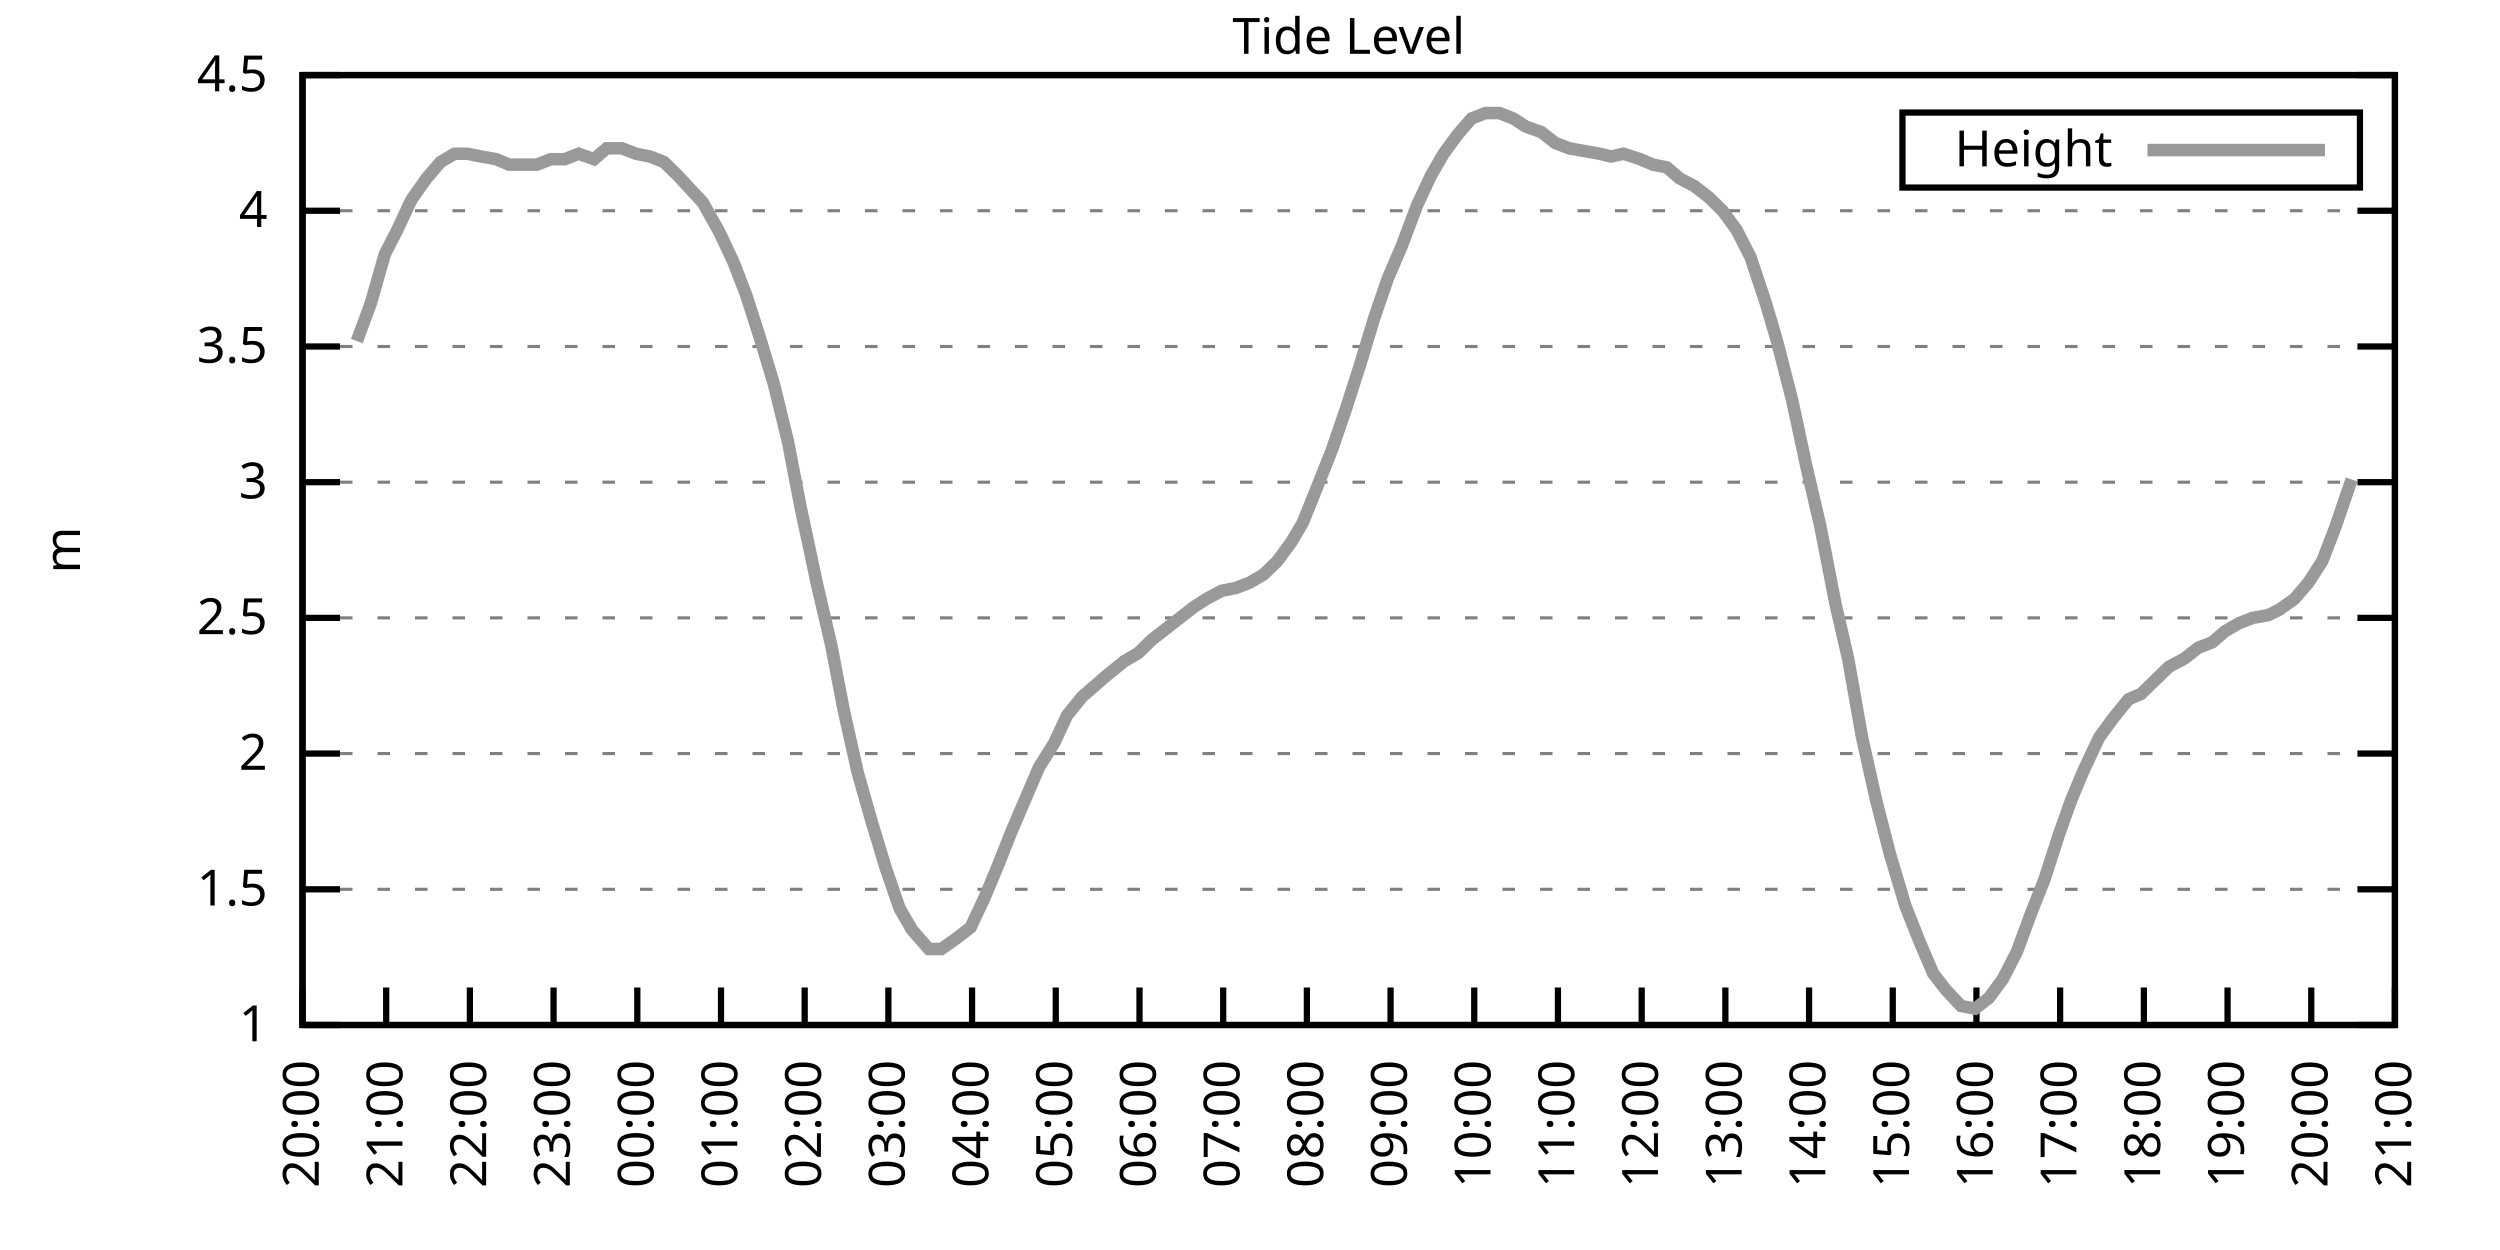
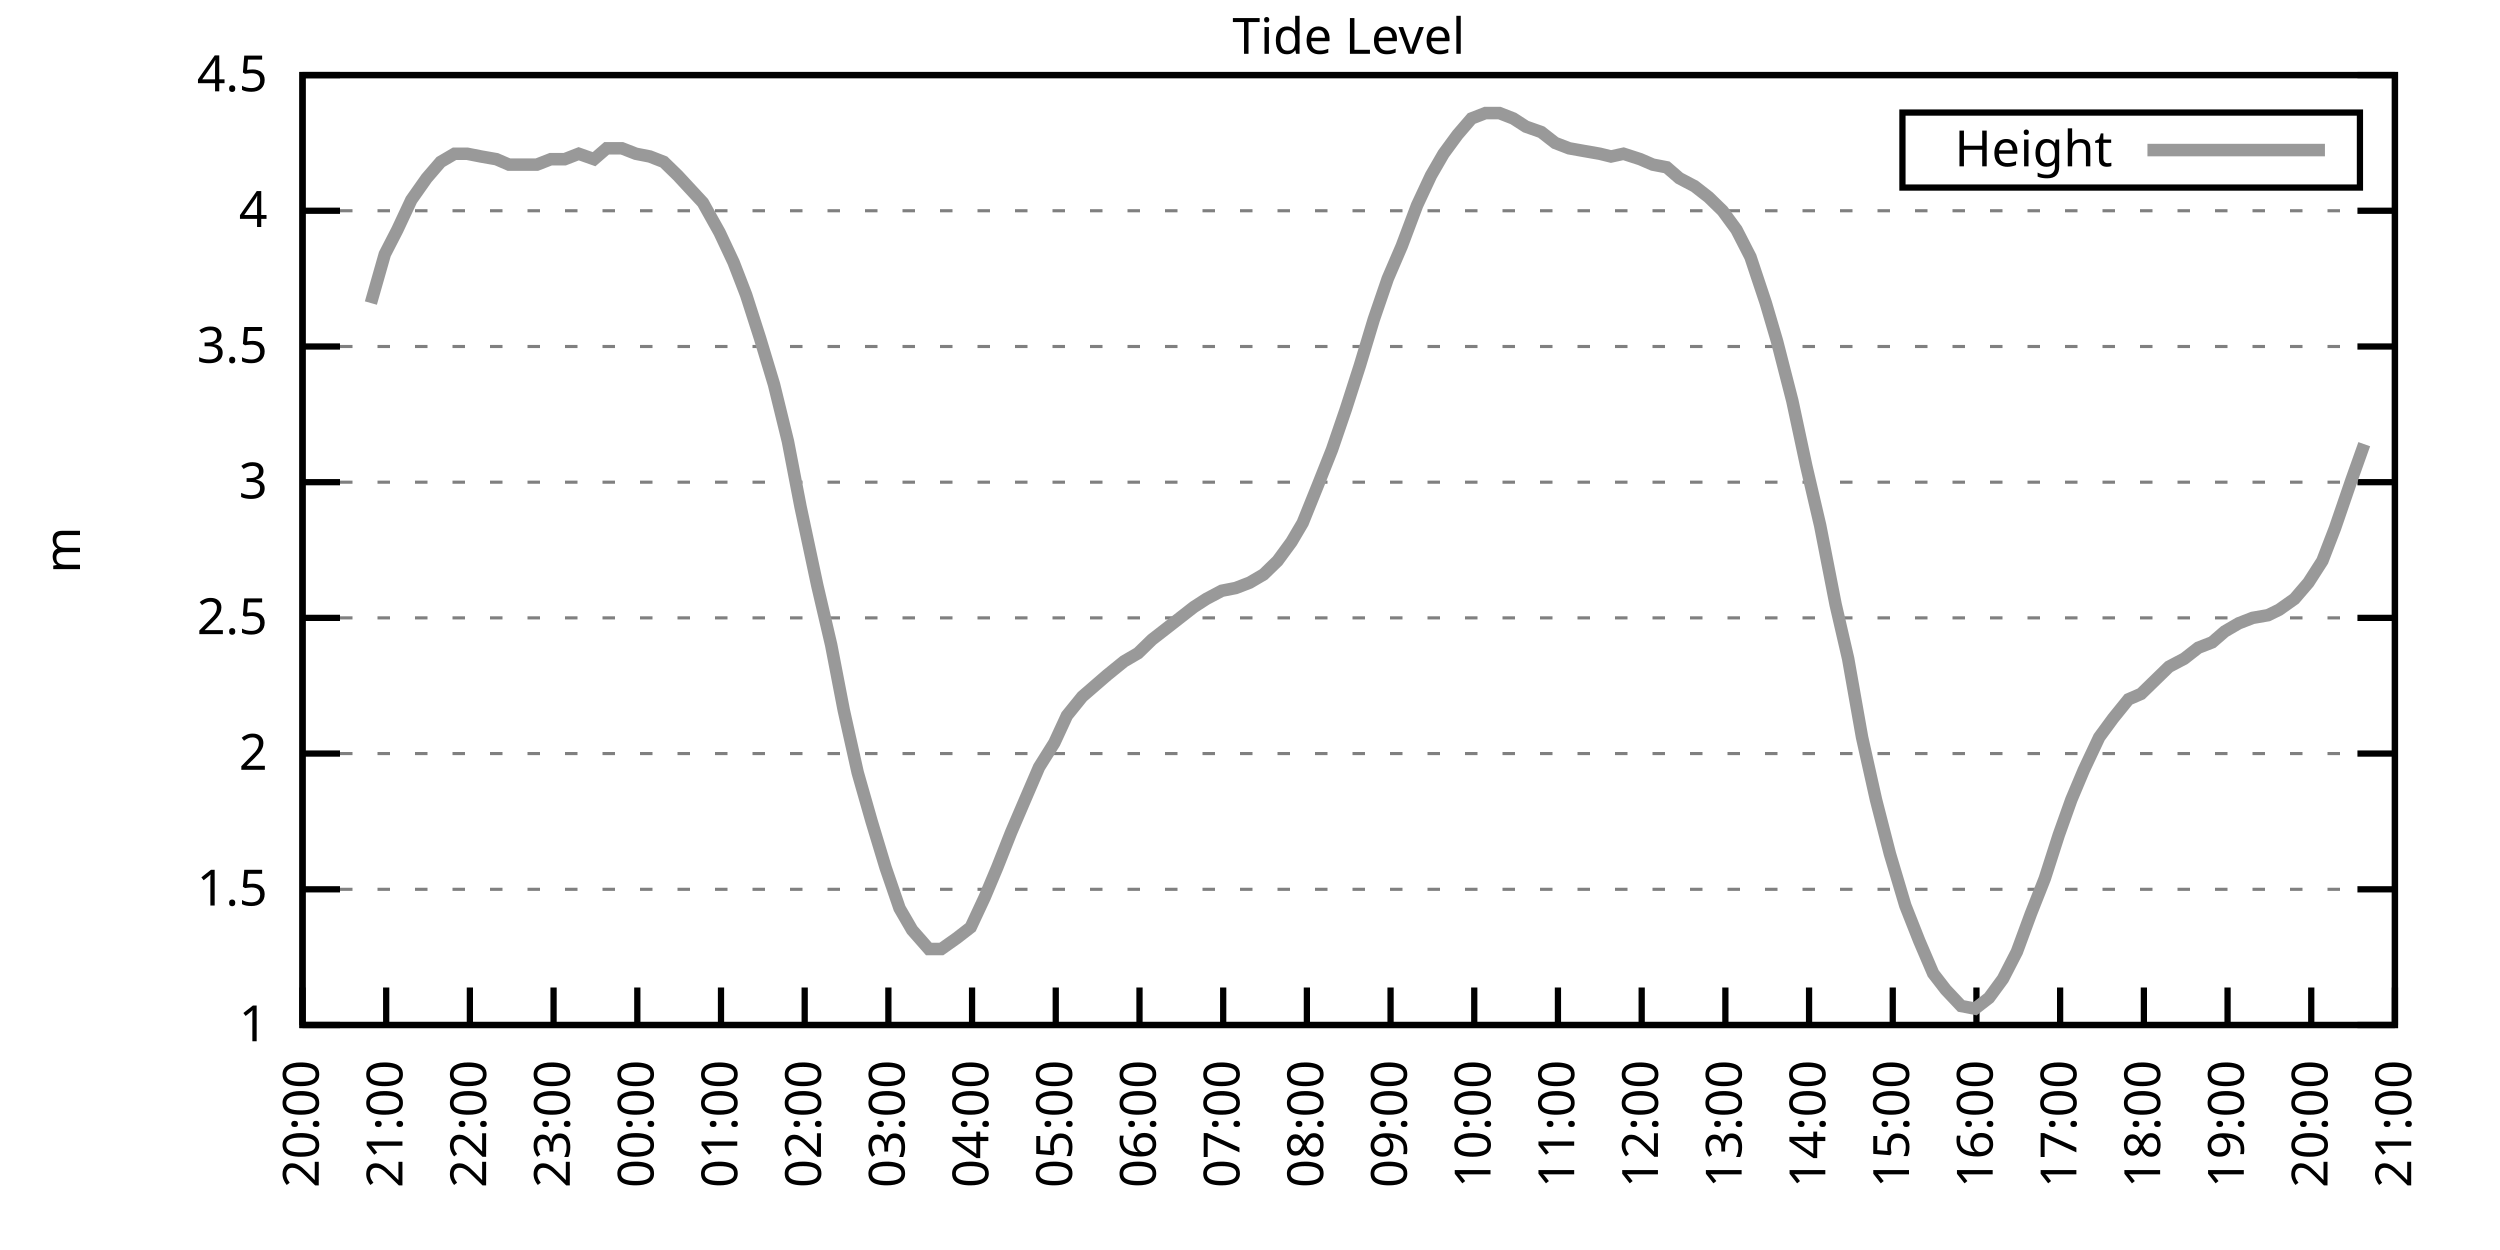
<svg xmlns="http://www.w3.org/2000/svg" xmlns:xlink="http://www.w3.org/1999/xlink" width="400" height="200" viewBox="0 0 400 200">
  <g id="gnuplot_canvas">
    <rect x="0" y="0" width="400" height="200" fill="none" />
    <defs>
      <circle id="gpDot" r="0.5" stroke-width="0.5" stroke="currentColor" />
      <path id="gpPt0" stroke-width="0.333" stroke="currentColor" d="M-1,0 h2 M0,-1 v2" />
      <path id="gpPt1" stroke-width="0.333" stroke="currentColor" d="M-1,-1 L1,1 M1,-1 L-1,1" />
      <path id="gpPt2" stroke-width="0.333" stroke="currentColor" d="M-1,0 L1,0 M0,-1 L0,1 M-1,-1 L1,1 M-1,1 L1,-1" />
      <rect id="gpPt3" stroke-width="0.333" stroke="currentColor" x="-1" y="-1" width="2" height="2" />
      <rect id="gpPt4" stroke-width="0.333" stroke="currentColor" fill="currentColor" x="-1" y="-1" width="2" height="2" />
      <circle id="gpPt5" stroke-width="0.333" stroke="currentColor" cx="0" cy="0" r="1" />
      <use xlink:href="#gpPt5" id="gpPt6" fill="currentColor" stroke="none" />
      <path id="gpPt7" stroke-width="0.333" stroke="currentColor" d="M0,-1.33 L-1.33,0.67 L1.33,0.67 z" />
      <use xlink:href="#gpPt7" id="gpPt8" fill="currentColor" stroke="none" />
      <use xlink:href="#gpPt7" id="gpPt9" stroke="currentColor" transform="rotate(180)" />
      <use xlink:href="#gpPt9" id="gpPt10" fill="currentColor" stroke="none" />
      <use xlink:href="#gpPt3" id="gpPt11" stroke="currentColor" transform="rotate(45)" />
      <use xlink:href="#gpPt11" id="gpPt12" fill="currentColor" stroke="none" />
      <path id="gpPt13" stroke-width="0.333" stroke="currentColor" d="M0,1.330 L1.265,0.411 L0.782,-1.067 L-0.782,-1.076 L-1.265,0.411 z" />
      <use xlink:href="#gpPt13" id="gpPt14" fill="currentColor" stroke="none" />
      <filter id="textbox" filterUnits="objectBoundingBox" x="0" y="0" height="1" width="1">
        <feFlood flood-color="white" flood-opacity="1" result="bgnd" />
        <feComposite in="SourceGraphic" in2="bgnd" operator="atop" />
      </filter>
      <filter id="greybox" filterUnits="objectBoundingBox" x="0" y="0" height="1" width="1">
        <feFlood flood-color="lightgrey" flood-opacity="1" result="grey" />
        <feComposite in="SourceGraphic" in2="grey" operator="atop" />
      </filter>
    </defs>
    <g fill="none" color="white" stroke="currentColor" stroke-width="1.00" stroke-linecap="butt" stroke-linejoin="miter">
</g>
    <g fill="none" color="black" stroke="currentColor" stroke-width="1.00" stroke-linecap="butt" stroke-linejoin="miter">
      <g stroke="none" shape-rendering="crispEdges">
        <polygon fill="rgb(255, 255, 255)" points="48.40,164.00 383.18,164.00 383.18,12.02 48.40,12.02 " />
      </g>
    </g>
    <g fill="none" color="black" stroke="currentColor" stroke-width="1.00" stroke-linecap="butt" stroke-linejoin="miter">
</g>
    <g fill="none" color="black" stroke="black" stroke-width="0.50" stroke-linecap="butt" stroke-linejoin="miter">
</g>
    <g fill="none" color="gray" stroke="currentColor" stroke-width="0.50" stroke-linecap="butt" stroke-linejoin="miter">
      <path stroke="gray" stroke-dasharray="2,4" class="gridline" d="M48.40,164.00 L383.19,164.00  " />
    </g>
    <g fill="none" color="gray" stroke="gray" stroke-width="1.00" stroke-linecap="butt" stroke-linejoin="miter">
</g>
    <g fill="none" color="black" stroke="currentColor" stroke-width="1.00" stroke-linecap="butt" stroke-linejoin="miter">
      <path stroke="black" d="M48.40,164.00 L54.40,164.00 M383.19,164.00 L377.19,164.00  " />
      <g transform="translate(42.80,166.60)" stroke="none" fill="black" font-family="Sans" font-size="8.00" text-anchor="end">
        <text>
          <tspan font-family="Sans"> 1</tspan>
        </text>
      </g>
    </g>
    <g fill="none" color="black" stroke="currentColor" stroke-width="1.00" stroke-linecap="butt" stroke-linejoin="miter">
</g>
    <g fill="none" color="black" stroke="black" stroke-width="0.50" stroke-linecap="butt" stroke-linejoin="miter">
</g>
    <g fill="none" color="gray" stroke="currentColor" stroke-width="0.50" stroke-linecap="butt" stroke-linejoin="miter">
      <path stroke="gray" stroke-dasharray="2,4" class="gridline" d="M48.40,142.29 L383.19,142.29  " />
    </g>
    <g fill="none" color="gray" stroke="gray" stroke-width="1.00" stroke-linecap="butt" stroke-linejoin="miter">
</g>
    <g fill="none" color="black" stroke="currentColor" stroke-width="1.00" stroke-linecap="butt" stroke-linejoin="miter">
      <path stroke="black" d="M48.40,142.29 L54.40,142.29 M383.19,142.29 L377.19,142.29  " />
      <g transform="translate(42.80,144.89)" stroke="none" fill="black" font-family="Sans" font-size="8.00" text-anchor="end">
        <text>
          <tspan font-family="Sans"> 1.5</tspan>
        </text>
      </g>
    </g>
    <g fill="none" color="black" stroke="currentColor" stroke-width="1.00" stroke-linecap="butt" stroke-linejoin="miter">
</g>
    <g fill="none" color="black" stroke="black" stroke-width="0.50" stroke-linecap="butt" stroke-linejoin="miter">
</g>
    <g fill="none" color="gray" stroke="currentColor" stroke-width="0.50" stroke-linecap="butt" stroke-linejoin="miter">
      <path stroke="gray" stroke-dasharray="2,4" class="gridline" d="M48.40,120.57 L383.19,120.57  " />
    </g>
    <g fill="none" color="gray" stroke="gray" stroke-width="1.00" stroke-linecap="butt" stroke-linejoin="miter">
</g>
    <g fill="none" color="black" stroke="currentColor" stroke-width="1.00" stroke-linecap="butt" stroke-linejoin="miter">
      <path stroke="black" d="M48.40,120.57 L54.40,120.57 M383.19,120.57 L377.19,120.57  " />
      <g transform="translate(42.80,123.17)" stroke="none" fill="black" font-family="Sans" font-size="8.00" text-anchor="end">
        <text>
          <tspan font-family="Sans"> 2</tspan>
        </text>
      </g>
    </g>
    <g fill="none" color="black" stroke="currentColor" stroke-width="1.00" stroke-linecap="butt" stroke-linejoin="miter">
</g>
    <g fill="none" color="black" stroke="black" stroke-width="0.50" stroke-linecap="butt" stroke-linejoin="miter">
</g>
    <g fill="none" color="gray" stroke="currentColor" stroke-width="0.50" stroke-linecap="butt" stroke-linejoin="miter">
      <path stroke="gray" stroke-dasharray="2,4" class="gridline" d="M48.40,98.86 L383.19,98.86  " />
    </g>
    <g fill="none" color="gray" stroke="gray" stroke-width="1.00" stroke-linecap="butt" stroke-linejoin="miter">
</g>
    <g fill="none" color="black" stroke="currentColor" stroke-width="1.00" stroke-linecap="butt" stroke-linejoin="miter">
      <path stroke="black" d="M48.40,98.86 L54.40,98.86 M383.19,98.86 L377.19,98.86  " />
      <g transform="translate(42.80,101.46)" stroke="none" fill="black" font-family="Sans" font-size="8.00" text-anchor="end">
        <text>
          <tspan font-family="Sans"> 2.5</tspan>
        </text>
      </g>
    </g>
    <g fill="none" color="black" stroke="currentColor" stroke-width="1.00" stroke-linecap="butt" stroke-linejoin="miter">
</g>
    <g fill="none" color="black" stroke="black" stroke-width="0.50" stroke-linecap="butt" stroke-linejoin="miter">
</g>
    <g fill="none" color="gray" stroke="currentColor" stroke-width="0.50" stroke-linecap="butt" stroke-linejoin="miter">
      <path stroke="gray" stroke-dasharray="2,4" class="gridline" d="M48.40,77.15 L383.19,77.15  " />
    </g>
    <g fill="none" color="gray" stroke="gray" stroke-width="1.00" stroke-linecap="butt" stroke-linejoin="miter">
</g>
    <g fill="none" color="black" stroke="currentColor" stroke-width="1.00" stroke-linecap="butt" stroke-linejoin="miter">
      <path stroke="black" d="M48.40,77.15 L54.40,77.15 M383.19,77.15 L377.19,77.15  " />
      <g transform="translate(42.80,79.75)" stroke="none" fill="black" font-family="Sans" font-size="8.00" text-anchor="end">
        <text>
          <tspan font-family="Sans"> 3</tspan>
        </text>
      </g>
    </g>
    <g fill="none" color="black" stroke="currentColor" stroke-width="1.00" stroke-linecap="butt" stroke-linejoin="miter">
</g>
    <g fill="none" color="black" stroke="black" stroke-width="0.50" stroke-linecap="butt" stroke-linejoin="miter">
</g>
    <g fill="none" color="gray" stroke="currentColor" stroke-width="0.50" stroke-linecap="butt" stroke-linejoin="miter">
      <path stroke="gray" stroke-dasharray="2,4" class="gridline" d="M48.40,55.44 L383.19,55.44  " />
    </g>
    <g fill="none" color="gray" stroke="gray" stroke-width="1.00" stroke-linecap="butt" stroke-linejoin="miter">
</g>
    <g fill="none" color="black" stroke="currentColor" stroke-width="1.00" stroke-linecap="butt" stroke-linejoin="miter">
      <path stroke="black" d="M48.40,55.44 L54.40,55.44 M383.19,55.44 L377.19,55.44  " />
      <g transform="translate(42.80,58.04)" stroke="none" fill="black" font-family="Sans" font-size="8.00" text-anchor="end">
        <text>
          <tspan font-family="Sans"> 3.5</tspan>
        </text>
      </g>
    </g>
    <g fill="none" color="black" stroke="currentColor" stroke-width="1.00" stroke-linecap="butt" stroke-linejoin="miter">
</g>
    <g fill="none" color="black" stroke="black" stroke-width="0.50" stroke-linecap="butt" stroke-linejoin="miter">
</g>
    <g fill="none" color="gray" stroke="currentColor" stroke-width="0.50" stroke-linecap="butt" stroke-linejoin="miter">
      <path stroke="gray" stroke-dasharray="2,4" class="gridline" d="M48.40,33.72 L383.19,33.72  " />
    </g>
    <g fill="none" color="gray" stroke="gray" stroke-width="1.00" stroke-linecap="butt" stroke-linejoin="miter">
</g>
    <g fill="none" color="black" stroke="currentColor" stroke-width="1.00" stroke-linecap="butt" stroke-linejoin="miter">
      <path stroke="black" d="M48.40,33.72 L54.40,33.72 M383.19,33.72 L377.19,33.72  " />
      <g transform="translate(42.80,36.32)" stroke="none" fill="black" font-family="Sans" font-size="8.00" text-anchor="end">
        <text>
          <tspan font-family="Sans"> 4</tspan>
        </text>
      </g>
    </g>
    <g fill="none" color="black" stroke="currentColor" stroke-width="1.00" stroke-linecap="butt" stroke-linejoin="miter">
</g>
    <g fill="none" color="black" stroke="black" stroke-width="0.50" stroke-linecap="butt" stroke-linejoin="miter">
</g>
    <g fill="none" color="gray" stroke="currentColor" stroke-width="0.50" stroke-linecap="butt" stroke-linejoin="miter">
      <path stroke="gray" stroke-dasharray="2,4" class="gridline" d="M48.40,12.01 L383.19,12.01  " />
    </g>
    <g fill="none" color="gray" stroke="gray" stroke-width="1.00" stroke-linecap="butt" stroke-linejoin="miter">
</g>
    <g fill="none" color="black" stroke="currentColor" stroke-width="1.00" stroke-linecap="butt" stroke-linejoin="miter">
      <path stroke="black" d="M48.40,12.01 L54.40,12.01 M383.19,12.01 L377.19,12.01  " />
      <g transform="translate(42.80,14.61)" stroke="none" fill="black" font-family="Sans" font-size="8.00" text-anchor="end">
        <text>
          <tspan font-family="Sans"> 4.5</tspan>
        </text>
      </g>
    </g>
    <g fill="none" color="black" stroke="currentColor" stroke-width="1.00" stroke-linecap="butt" stroke-linejoin="miter">
      <path stroke="black" d="M48.40,164.00 L48.40,158.00  " />
      <g transform="translate(51.00,169.60) rotate(270.00)" stroke="none" fill="black" font-family="Sans" font-size="8.00" text-anchor="end">
        <text>
          <tspan font-family="Sans">20:00</tspan>
        </text>
      </g>
    </g>
    <g fill="none" color="black" stroke="currentColor" stroke-width="1.00" stroke-linecap="butt" stroke-linejoin="miter">
      <path stroke="black" d="M61.79,164.00 L61.79,158.00  " />
      <g transform="translate(64.39,169.60) rotate(270.00)" stroke="none" fill="black" font-family="Sans" font-size="8.00" text-anchor="end">
        <text>
          <tspan font-family="Sans">21:00</tspan>
        </text>
      </g>
    </g>
    <g fill="none" color="black" stroke="currentColor" stroke-width="1.00" stroke-linecap="butt" stroke-linejoin="miter">
      <path stroke="black" d="M75.18,164.00 L75.18,158.00  " />
      <g transform="translate(77.78,169.60) rotate(270.00)" stroke="none" fill="black" font-family="Sans" font-size="8.00" text-anchor="end">
        <text>
          <tspan font-family="Sans">22:00</tspan>
        </text>
      </g>
    </g>
    <g fill="none" color="black" stroke="currentColor" stroke-width="1.00" stroke-linecap="butt" stroke-linejoin="miter">
      <path stroke="black" d="M88.57,164.00 L88.57,158.00  " />
      <g transform="translate(91.17,169.60) rotate(270.00)" stroke="none" fill="black" font-family="Sans" font-size="8.00" text-anchor="end">
        <text>
          <tspan font-family="Sans">23:00</tspan>
        </text>
      </g>
    </g>
    <g fill="none" color="black" stroke="currentColor" stroke-width="1.00" stroke-linecap="butt" stroke-linejoin="miter">
      <path stroke="black" d="M101.97,164.00 L101.97,158.00  " />
      <g transform="translate(104.57,169.60) rotate(270.00)" stroke="none" fill="black" font-family="Sans" font-size="8.00" text-anchor="end">
        <text>
          <tspan font-family="Sans">00:00</tspan>
        </text>
      </g>
    </g>
    <g fill="none" color="black" stroke="currentColor" stroke-width="1.00" stroke-linecap="butt" stroke-linejoin="miter">
      <path stroke="black" d="M115.36,164.00 L115.36,158.00  " />
      <g transform="translate(117.96,169.60) rotate(270.00)" stroke="none" fill="black" font-family="Sans" font-size="8.00" text-anchor="end">
        <text>
          <tspan font-family="Sans">01:00</tspan>
        </text>
      </g>
    </g>
    <g fill="none" color="black" stroke="currentColor" stroke-width="1.00" stroke-linecap="butt" stroke-linejoin="miter">
      <path stroke="black" d="M128.75,164.00 L128.75,158.00  " />
      <g transform="translate(131.35,169.60) rotate(270.00)" stroke="none" fill="black" font-family="Sans" font-size="8.00" text-anchor="end">
        <text>
          <tspan font-family="Sans">02:00</tspan>
        </text>
      </g>
    </g>
    <g fill="none" color="black" stroke="currentColor" stroke-width="1.00" stroke-linecap="butt" stroke-linejoin="miter">
      <path stroke="black" d="M142.14,164.00 L142.14,158.00  " />
      <g transform="translate(144.74,169.60) rotate(270.00)" stroke="none" fill="black" font-family="Sans" font-size="8.00" text-anchor="end">
        <text>
          <tspan font-family="Sans">03:00</tspan>
        </text>
      </g>
    </g>
    <g fill="none" color="black" stroke="currentColor" stroke-width="1.00" stroke-linecap="butt" stroke-linejoin="miter">
      <path stroke="black" d="M155.53,164.00 L155.53,158.00  " />
      <g transform="translate(158.13,169.60) rotate(270.00)" stroke="none" fill="black" font-family="Sans" font-size="8.00" text-anchor="end">
        <text>
          <tspan font-family="Sans">04:00</tspan>
        </text>
      </g>
    </g>
    <g fill="none" color="black" stroke="currentColor" stroke-width="1.00" stroke-linecap="butt" stroke-linejoin="miter">
      <path stroke="black" d="M168.92,164.00 L168.92,158.00  " />
      <g transform="translate(171.52,169.60) rotate(270.00)" stroke="none" fill="black" font-family="Sans" font-size="8.00" text-anchor="end">
        <text>
          <tspan font-family="Sans">05:00</tspan>
        </text>
      </g>
    </g>
    <g fill="none" color="black" stroke="currentColor" stroke-width="1.00" stroke-linecap="butt" stroke-linejoin="miter">
      <path stroke="black" d="M182.32,164.00 L182.32,158.00  " />
      <g transform="translate(184.92,169.60) rotate(270.00)" stroke="none" fill="black" font-family="Sans" font-size="8.00" text-anchor="end">
        <text>
          <tspan font-family="Sans">06:00</tspan>
        </text>
      </g>
    </g>
    <g fill="none" color="black" stroke="currentColor" stroke-width="1.00" stroke-linecap="butt" stroke-linejoin="miter">
      <path stroke="black" d="M195.71,164.00 L195.71,158.00  " />
      <g transform="translate(198.31,169.60) rotate(270.00)" stroke="none" fill="black" font-family="Sans" font-size="8.00" text-anchor="end">
        <text>
          <tspan font-family="Sans">07:00</tspan>
        </text>
      </g>
    </g>
    <g fill="none" color="black" stroke="currentColor" stroke-width="1.00" stroke-linecap="butt" stroke-linejoin="miter">
      <path stroke="black" d="M209.10,164.00 L209.10,158.00  " />
      <g transform="translate(211.70,169.60) rotate(270.00)" stroke="none" fill="black" font-family="Sans" font-size="8.00" text-anchor="end">
        <text>
          <tspan font-family="Sans">08:00</tspan>
        </text>
      </g>
    </g>
    <g fill="none" color="black" stroke="currentColor" stroke-width="1.00" stroke-linecap="butt" stroke-linejoin="miter">
      <path stroke="black" d="M222.49,164.00 L222.49,158.00  " />
      <g transform="translate(225.09,169.60) rotate(270.00)" stroke="none" fill="black" font-family="Sans" font-size="8.00" text-anchor="end">
        <text>
          <tspan font-family="Sans">09:00</tspan>
        </text>
      </g>
    </g>
    <g fill="none" color="black" stroke="currentColor" stroke-width="1.00" stroke-linecap="butt" stroke-linejoin="miter">
      <path stroke="black" d="M235.88,164.00 L235.88,158.00  " />
      <g transform="translate(238.48,169.60) rotate(270.00)" stroke="none" fill="black" font-family="Sans" font-size="8.00" text-anchor="end">
        <text>
          <tspan font-family="Sans">10:00</tspan>
        </text>
      </g>
    </g>
    <g fill="none" color="black" stroke="currentColor" stroke-width="1.00" stroke-linecap="butt" stroke-linejoin="miter">
      <path stroke="black" d="M249.27,164.00 L249.27,158.00  " />
      <g transform="translate(251.87,169.60) rotate(270.00)" stroke="none" fill="black" font-family="Sans" font-size="8.00" text-anchor="end">
        <text>
          <tspan font-family="Sans">11:00</tspan>
        </text>
      </g>
    </g>
    <g fill="none" color="black" stroke="currentColor" stroke-width="1.00" stroke-linecap="butt" stroke-linejoin="miter">
      <path stroke="black" d="M262.67,164.00 L262.67,158.00  " />
      <g transform="translate(265.27,169.60) rotate(270.00)" stroke="none" fill="black" font-family="Sans" font-size="8.00" text-anchor="end">
        <text>
          <tspan font-family="Sans">12:00</tspan>
        </text>
      </g>
    </g>
    <g fill="none" color="black" stroke="currentColor" stroke-width="1.00" stroke-linecap="butt" stroke-linejoin="miter">
      <path stroke="black" d="M276.06,164.00 L276.06,158.00  " />
      <g transform="translate(278.66,169.60) rotate(270.00)" stroke="none" fill="black" font-family="Sans" font-size="8.00" text-anchor="end">
        <text>
          <tspan font-family="Sans">13:00</tspan>
        </text>
      </g>
    </g>
    <g fill="none" color="black" stroke="currentColor" stroke-width="1.00" stroke-linecap="butt" stroke-linejoin="miter">
      <path stroke="black" d="M289.45,164.00 L289.45,158.00  " />
      <g transform="translate(292.05,169.60) rotate(270.00)" stroke="none" fill="black" font-family="Sans" font-size="8.00" text-anchor="end">
        <text>
          <tspan font-family="Sans">14:00</tspan>
        </text>
      </g>
    </g>
    <g fill="none" color="black" stroke="currentColor" stroke-width="1.00" stroke-linecap="butt" stroke-linejoin="miter">
      <path stroke="black" d="M302.84,164.00 L302.84,158.00  " />
      <g transform="translate(305.44,169.60) rotate(270.00)" stroke="none" fill="black" font-family="Sans" font-size="8.00" text-anchor="end">
        <text>
          <tspan font-family="Sans">15:00</tspan>
        </text>
      </g>
    </g>
    <g fill="none" color="black" stroke="currentColor" stroke-width="1.00" stroke-linecap="butt" stroke-linejoin="miter">
      <path stroke="black" d="M316.23,164.00 L316.23,158.00  " />
      <g transform="translate(318.83,169.60) rotate(270.00)" stroke="none" fill="black" font-family="Sans" font-size="8.00" text-anchor="end">
        <text>
          <tspan font-family="Sans">16:00</tspan>
        </text>
      </g>
    </g>
    <g fill="none" color="black" stroke="currentColor" stroke-width="1.00" stroke-linecap="butt" stroke-linejoin="miter">
      <path stroke="black" d="M329.62,164.00 L329.62,158.00  " />
      <g transform="translate(332.22,169.60) rotate(270.00)" stroke="none" fill="black" font-family="Sans" font-size="8.00" text-anchor="end">
        <text>
          <tspan font-family="Sans">17:00</tspan>
        </text>
      </g>
    </g>
    <g fill="none" color="black" stroke="currentColor" stroke-width="1.00" stroke-linecap="butt" stroke-linejoin="miter">
      <path stroke="black" d="M343.02,164.00 L343.02,158.00  " />
      <g transform="translate(345.62,169.60) rotate(270.00)" stroke="none" fill="black" font-family="Sans" font-size="8.00" text-anchor="end">
        <text>
          <tspan font-family="Sans">18:00</tspan>
        </text>
      </g>
    </g>
    <g fill="none" color="black" stroke="currentColor" stroke-width="1.00" stroke-linecap="butt" stroke-linejoin="miter">
      <path stroke="black" d="M356.41,164.00 L356.41,158.00  " />
      <g transform="translate(359.01,169.60) rotate(270.00)" stroke="none" fill="black" font-family="Sans" font-size="8.00" text-anchor="end">
        <text>
          <tspan font-family="Sans">19:00</tspan>
        </text>
      </g>
    </g>
    <g fill="none" color="black" stroke="currentColor" stroke-width="1.00" stroke-linecap="butt" stroke-linejoin="miter">
      <path stroke="black" d="M369.80,164.00 L369.80,158.00  " />
      <g transform="translate(372.40,169.60) rotate(270.00)" stroke="none" fill="black" font-family="Sans" font-size="8.00" text-anchor="end">
        <text>
          <tspan font-family="Sans">20:00</tspan>
        </text>
      </g>
    </g>
    <g fill="none" color="black" stroke="currentColor" stroke-width="1.00" stroke-linecap="butt" stroke-linejoin="miter">
      <path stroke="black" d="M383.19,164.00 L383.19,158.00  " />
      <g transform="translate(385.79,169.60) rotate(270.00)" stroke="none" fill="black" font-family="Sans" font-size="8.00" text-anchor="end">
        <text>
          <tspan font-family="Sans">21:00</tspan>
        </text>
      </g>
    </g>
    <g fill="none" color="black" stroke="currentColor" stroke-width="1.00" stroke-linecap="butt" stroke-linejoin="miter">
</g>
    <g fill="none" color="black" stroke="currentColor" stroke-width="1.00" stroke-linecap="butt" stroke-linejoin="miter">
      <path stroke="black" d="M48.40,12.01 L48.40,164.00 L383.19,164.00 L383.19,12.01 L48.40,12.01 Z  " />
    </g>
    <g fill="none" color="black" stroke="currentColor" stroke-width="1.00" stroke-linecap="butt" stroke-linejoin="miter">
</g>
    <g fill="none" color="black" stroke="currentColor" stroke-width="1.00" stroke-linecap="butt" stroke-linejoin="miter">
      <path stroke="black" d="M304.39,30.01 L304.39,18.01 L377.59,18.01 L377.59,30.01 L304.39,30.01 Z  " />
    </g>
    <g id="Tide_level_plot_1">
      <g fill="none" color="white" stroke="black" stroke-width="2.00" stroke-linecap="butt" stroke-linejoin="miter">
</g>
      <g fill="none" color="black" stroke="currentColor" stroke-width="2.00" stroke-linecap="butt" stroke-linejoin="miter">
        <g transform="translate(337.99,26.61)" stroke="none" fill="black" font-family="Sans" font-size="8.00" text-anchor="end">
          <text>
            <tspan font-family="Sans">Height</tspan>
          </text>
        </g>
      </g>
      <g fill="none" color="black" stroke="currentColor" stroke-width="2.00" stroke-linecap="butt" stroke-linejoin="miter">
-         <path stroke="rgb(153, 153, 153)" d="M343.59,24.01 L371.99,24.01 M57.10,54.57 L59.34,48.49 L61.57,40.67 L63.58,36.76 L65.81,31.99 L68.26,28.51   L70.50,25.91 L72.73,24.60 L74.74,24.60 L76.97,25.04 L79.42,25.47 L81.43,26.34 L83.66,26.34 L85.90,26.34   L88.13,25.47 L90.36,25.47 L92.59,24.60 L95.05,25.47 L97.06,23.73 L99.51,23.73 L101.74,24.60 L103.98,25.04   L106.21,25.91 L108.44,28.08 L110.45,30.25 L112.46,32.42 L115.13,37.20 L117.37,41.97 L119.38,47.18 L121.61,54.13   L123.84,61.52 L126.07,70.63 L128.08,81.06 L130.76,93.65 L132.99,103.20 L135.00,113.63 L137.23,123.61 L139.46,131.43   L141.69,138.81 L143.93,145.33 L145.94,148.80 L148.61,151.84 L150.62,151.84 L153.08,150.10 L155.31,148.37 L157.54,143.59   L159.55,138.81 L161.78,133.17 L164.01,127.96 L166.25,122.75 L168.70,118.84 L170.71,114.49 L173.17,111.45 L177.18,107.98   L179.86,105.81 L182.09,104.51 L184.32,102.34 L186.56,100.60 L191.02,97.12 L193.03,95.82 L195.48,94.52 L197.72,94.08   L199.95,93.22 L202.18,91.91 L204.41,89.74 L206.64,86.70 L208.43,83.66 L210.88,77.58 L213.12,71.94 L215.35,65.42   L217.58,58.48 L219.81,51.09 L222.04,44.58 L224.28,39.37 L226.73,32.85 L228.96,28.08 L230.97,24.60 L233.20,21.56   L235.44,18.96 L237.67,18.09 L239.90,18.09 L242.13,18.96 L244.14,20.26 L246.60,21.13 L248.83,22.87 L251.06,23.73   L253.51,24.17 L255.97,24.60 L257.76,25.04 L259.76,24.60 L262.44,25.47 L264.45,26.34 L266.68,26.77 L268.69,28.51   L271.15,29.81 L273.38,31.55 L275.61,33.72 L277.84,36.76 L280.07,41.11 L282.53,48.49 L284.32,54.57 L286.77,64.12   L289.00,74.54 L291.23,84.10 L293.69,96.69 L295.70,105.38 L297.93,117.97 L300.16,127.96 L302.39,136.64 L304.85,144.89   L307.08,150.54 L309.31,155.75 L311.32,158.35 L313.78,160.96 L316.01,161.39 L318.24,159.66 L320.47,156.62 L322.70,152.28   L324.94,146.20 L327.17,140.55 L329.40,133.60 L331.41,127.96 L333.42,123.18 L335.87,117.97 L338.10,114.93 L340.56,111.89   L342.57,111.02 L344.80,108.85 L347.03,106.68 L349.49,105.38 L351.72,103.64 L353.95,102.77 L355.96,101.03 L358.19,99.73   L360.42,98.86 L362.88,98.43 L364.66,97.56 L367.12,95.82 L369.35,93.22 L371.58,89.74 L373.59,84.53 L376.27,76.71    " />
+         <path stroke="rgb(153, 153, 153)" d="M343.59,24.01 L371.99,24.01 M59.34,48.49 L61.57,40.67 L63.58,36.76 L65.81,31.99 L68.26,28.51 L70.50,25.91   L72.73,24.60 L74.74,24.60 L76.97,25.04 L79.42,25.47 L81.43,26.34 L83.66,26.34 L85.90,26.34 L88.13,25.47   L90.36,25.47 L92.59,24.60 L95.05,25.47 L97.06,23.73 L99.51,23.73 L101.74,24.60 L103.98,25.04 L106.21,25.91   L108.44,28.08 L110.45,30.25 L112.46,32.42 L115.13,37.20 L117.37,41.97 L119.38,47.18 L121.61,54.13 L123.84,61.52   L126.07,70.63 L128.08,81.06 L130.76,93.65 L132.99,103.20 L135.00,113.63 L137.23,123.61 L139.46,131.43 L141.69,138.81   L143.93,145.33 L145.94,148.80 L148.61,151.84 L150.62,151.84 L153.08,150.10 L155.31,148.37 L157.54,143.59 L159.55,138.81   L161.78,133.17 L164.01,127.96 L166.25,122.75 L168.70,118.84 L170.71,114.49 L173.17,111.45 L177.18,107.98 L179.86,105.81   L182.09,104.51 L184.32,102.34 L186.56,100.60 L191.02,97.12 L193.03,95.82 L195.48,94.52 L197.72,94.08 L199.95,93.22   L202.18,91.91 L204.41,89.74 L206.64,86.70 L208.43,83.66 L210.88,77.58 L213.12,71.94 L215.35,65.42 L217.58,58.48   L219.81,51.09 L222.04,44.58 L224.28,39.37 L226.73,32.85 L228.96,28.08 L230.97,24.60 L233.20,21.56 L235.44,18.96   L237.67,18.09 L239.90,18.09 L242.13,18.96 L244.14,20.26 L246.60,21.13 L248.83,22.87 L251.06,23.73 L253.51,24.17   L255.97,24.60 L257.76,25.04 L259.76,24.60 L262.44,25.47 L264.45,26.34 L266.68,26.77 L268.69,28.51 L271.15,29.81   L273.38,31.55 L275.61,33.72 L277.84,36.76 L280.07,41.11 L282.53,48.49 L284.32,54.57 L286.77,64.12 L289.00,74.54   L291.23,84.10 L293.69,96.69 L295.70,105.38 L297.93,117.97 L300.16,127.96 L302.39,136.64 L304.85,144.89 L307.08,150.54   L309.31,155.75 L311.32,158.35 L313.78,160.96 L316.01,161.39 L318.24,159.66 L320.47,156.62 L322.70,152.28 L324.94,146.20   L327.17,140.55 L329.40,133.60 L331.41,127.96 L333.42,123.18 L335.87,117.97 L338.10,114.93 L340.56,111.89 L342.57,111.02   L344.80,108.85 L347.03,106.68 L349.49,105.38 L351.72,103.64 L353.95,102.77 L355.96,101.03 L358.19,99.73 L360.42,98.86   L362.88,98.43 L364.66,97.56 L367.12,95.82 L369.35,93.22 L371.58,89.74 L373.59,84.53 L376.27,76.71 L378.28,71.07    " />
      </g>
    </g>
    <g fill="none" color="black" stroke="currentColor" stroke-width="2.00" stroke-linecap="butt" stroke-linejoin="miter">
</g>
    <g fill="none" color="black" stroke="black" stroke-width="1.00" stroke-linecap="butt" stroke-linejoin="miter">
</g>
    <g fill="none" color="black" stroke="currentColor" stroke-width="1.00" stroke-linecap="butt" stroke-linejoin="miter">
      <path stroke="black" d="M48.40,12.01 L48.40,164.00 L383.19,164.00 L383.19,12.01 L48.40,12.01 Z  " />
      <g transform="translate(12.80,88.01) rotate(270.00)" stroke="none" fill="black" font-family="Sans" font-size="8.00" text-anchor="middle">
        <text>
          <tspan font-family="Sans">m</tspan>
        </text>
      </g>
    </g>
    <g fill="none" color="black" stroke="currentColor" stroke-width="1.00" stroke-linecap="butt" stroke-linejoin="miter">
</g>
    <g fill="none" color="black" stroke="currentColor" stroke-width="1.00" stroke-linecap="butt" stroke-linejoin="miter">
      <g transform="translate(215.79,8.61)" stroke="none" fill="black" font-family="Sans" font-size="8.00" text-anchor="middle">
        <text>
          <tspan font-family="Sans">Tide Level</tspan>
        </text>
      </g>
    </g>
    <g fill="none" color="black" stroke="currentColor" stroke-width="1.00" stroke-linecap="butt" stroke-linejoin="miter">
</g>
  </g>
</svg>
